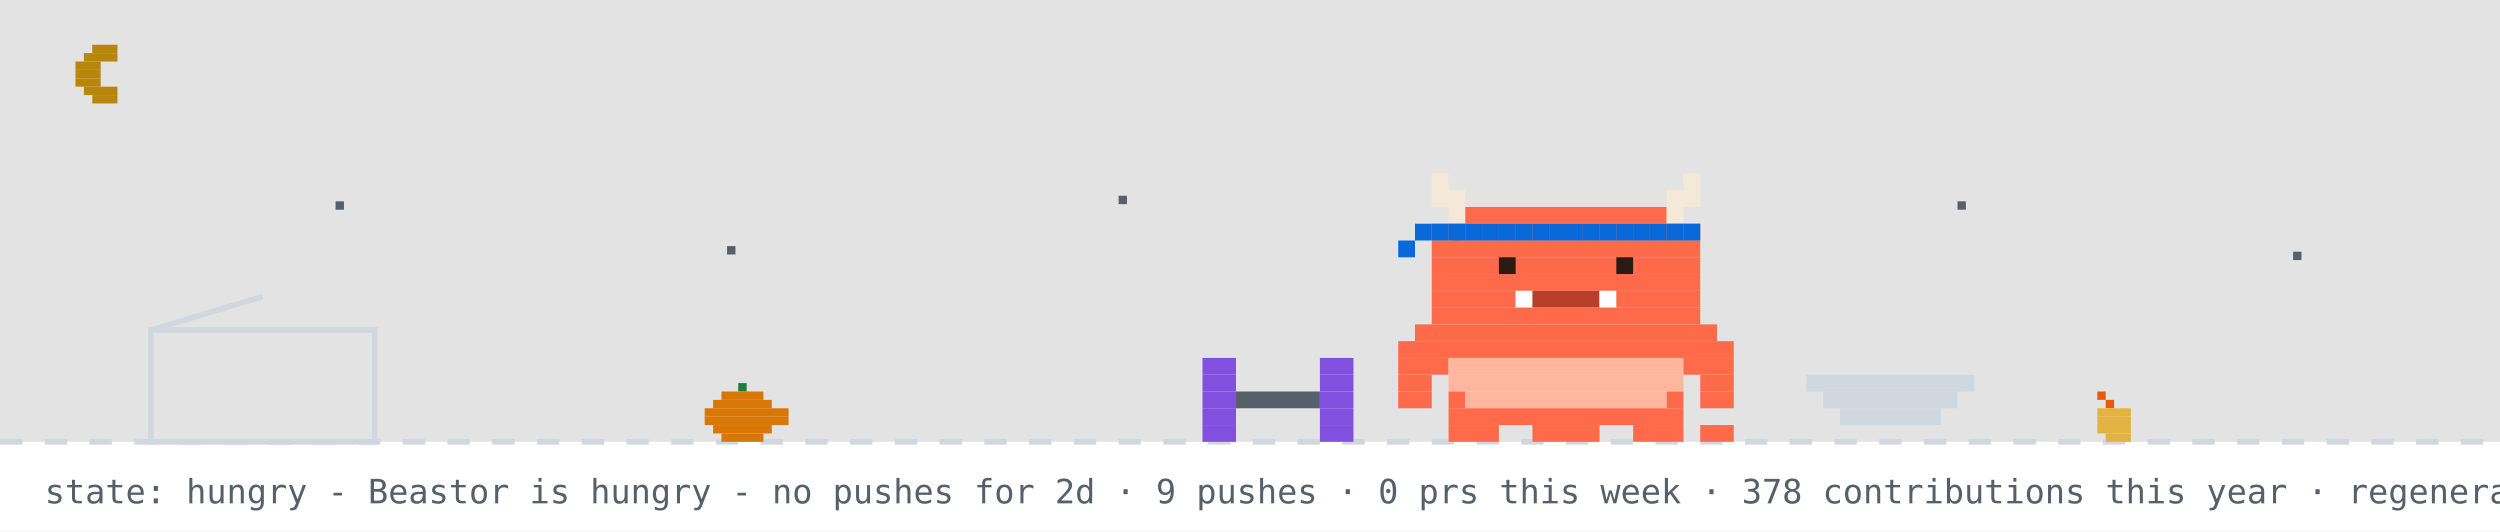
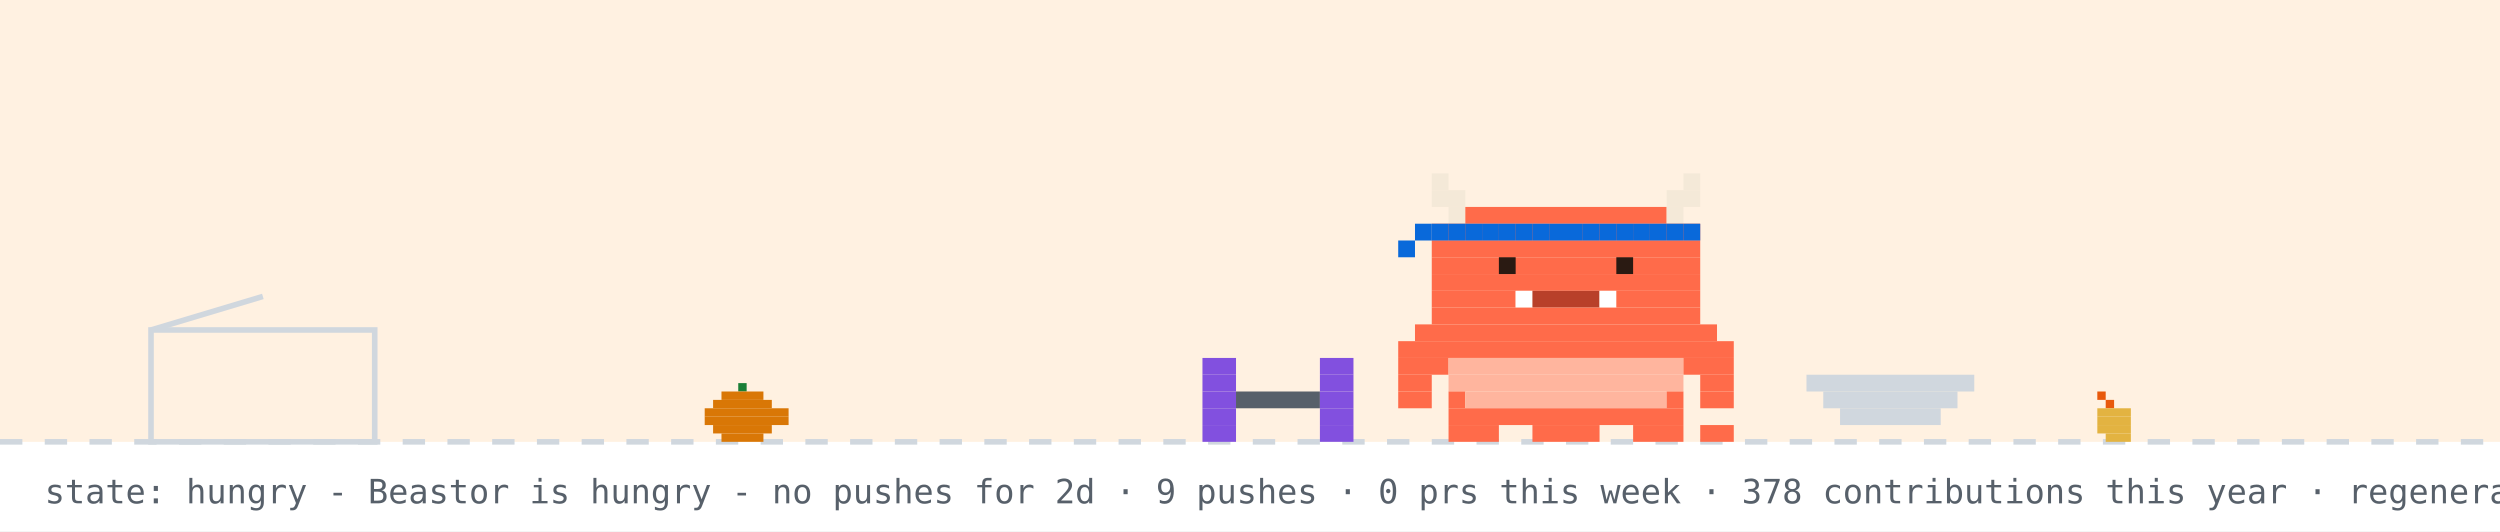
<svg xmlns="http://www.w3.org/2000/svg" width="894" height="190" viewBox="0 0 894 190" role="img" aria-label="Beastor: hungry">
  <rect width="894" height="190" fill="#ffffff" />
-   <rect width="894" height="158" fill="#0d1117" opacity="0.12" />
-   <rect x="33" y="16" width="9" height="3" fill="#b8860b" />
-   <rect x="30" y="19" width="12" height="3" fill="#b8860b" />
-   <rect x="27" y="22" width="9" height="3" fill="#b8860b" />
-   <rect x="27" y="25" width="9" height="3" fill="#b8860b" />
-   <rect x="27" y="28" width="9" height="3" fill="#b8860b" />
-   <rect x="30" y="31" width="12" height="3" fill="#b8860b" />
-   <rect x="33" y="34" width="9" height="3" fill="#b8860b" />
-   <rect x="120" y="72" width="3" height="3" fill="#57606a">
-     <animate attributeName="opacity" values="1;0.2;1" dur="2.2s" begin="0s" repeatCount="indefinite" />
-   </rect>
-   <rect x="260" y="88" width="3" height="3" fill="#57606a">
-     <animate attributeName="opacity" values="1;0.2;1" dur="2.2s" begin="0.7s" repeatCount="indefinite" />
-   </rect>
-   <rect x="400" y="70" width="3" height="3" fill="#57606a">
-     <animate attributeName="opacity" values="1;0.2;1" dur="2.2s" begin="1.3s" repeatCount="indefinite" />
-   </rect>
-   <rect x="520" y="86" width="3" height="3" fill="#57606a">
-     <animate attributeName="opacity" values="1;0.2;1" dur="2.2s" begin="0.4s" repeatCount="indefinite" />
-   </rect>
-   <rect x="700" y="72" width="3" height="3" fill="#57606a">
-     <animate attributeName="opacity" values="1;0.2;1" dur="2.2s" begin="1.7s" repeatCount="indefinite" />
-   </rect>
-   <rect x="820" y="90" width="3" height="3" fill="#57606a">
-     <animate attributeName="opacity" values="1;0.2;1" dur="2.2s" begin="1s" repeatCount="indefinite" />
-   </rect>
+   <rect width="894" height="158" fill="#ffd8a8" opacity="0.35" />
  <line x1="0" y1="158" x2="894" y2="158" stroke="#d0d7de" stroke-width="2" stroke-dasharray="8 8" />
  <rect x="264" y="137" width="3" height="3" fill="#1a7f37" />
  <rect x="258" y="140" width="15" height="3" fill="#d97706" />
  <rect x="255" y="143" width="21" height="3" fill="#d97706" />
  <rect x="252" y="146" width="30" height="3" fill="#d97706" />
  <rect x="252" y="149" width="30" height="3" fill="#d97706" />
  <rect x="255" y="152" width="21" height="3" fill="#d97706" />
  <rect x="258" y="155" width="15" height="3" fill="#d97706" />
  <rect x="750" y="140" width="3" height="3" fill="#e8590c" />
  <rect x="753" y="143" width="3" height="3" fill="#e8590c" />
  <rect x="750" y="146" width="12" height="3" fill="#e3b341" />
  <rect x="750" y="149" width="12" height="3" fill="#e3b341" />
  <rect x="750" y="152" width="12" height="3" fill="#e3b341" />
  <rect x="753" y="155" width="9" height="3" fill="#e3b341" />
  <rect x="54" y="118" width="80" height="40" fill="none" stroke="#d0d7de" stroke-width="2" />
  <line x1="54" y1="118" x2="94" y2="106" stroke="#d0d7de" stroke-width="2" />
  <g transform="translate(430,0)">
    <g>
      <animateTransform attributeName="transform" type="translate" values="0 0;0 0;52 -10;52 0;52 0;0 0" keyTimes="0;0.660;0.690;0.780;0.860;1" dur="32s" begin="0s" repeatCount="indefinite" />
      <rect x="0" y="128" width="12" height="6" fill="#8250df" />
      <rect x="42" y="128" width="12" height="6" fill="#8250df" />
      <rect x="0" y="134" width="12" height="6" fill="#8250df" />
      <rect x="42" y="134" width="12" height="6" fill="#8250df" />
      <rect x="0" y="140" width="12" height="6" fill="#8250df" />
      <rect x="12" y="140" width="30" height="6" fill="#57606a" />
      <rect x="42" y="140" width="12" height="6" fill="#8250df" />
      <rect x="0" y="146" width="12" height="6" fill="#8250df" />
      <rect x="42" y="146" width="12" height="6" fill="#8250df" />
      <rect x="0" y="152" width="12" height="6" fill="#8250df" />
      <rect x="42" y="152" width="12" height="6" fill="#8250df" />
    </g>
  </g>
  <rect x="646" y="134" width="60" height="6" fill="#d0d7de" />
  <rect x="652" y="140" width="48" height="6" fill="#d0d7de" />
  <rect x="658" y="146" width="36" height="6" fill="#d0d7de" />
  <g transform="translate(500,0)">
    <rect x="0" y="122" width="120" height="6" fill="#FF6B4A" />
    <rect x="0" y="128" width="18" height="6" fill="#FF6B4A" />
    <rect x="18" y="128" width="84" height="6" fill="#FFB59E" />
    <rect x="102" y="128" width="18" height="6" fill="#FF6B4A" />
    <rect x="0" y="134" width="12" height="6" fill="#FF6B4A" />
    <rect x="18" y="134" width="84" height="6" fill="#FFB59E" />
    <rect x="108" y="134" width="12" height="6" fill="#FF6B4A" />
    <rect x="0" y="140" width="12" height="6" fill="#FF6B4A" />
    <rect x="18" y="140" width="6" height="6" fill="#FF6B4A" />
    <rect x="24" y="140" width="72" height="6" fill="#FFB59E" />
    <rect x="96" y="140" width="6" height="6" fill="#FF6B4A" />
    <rect x="108" y="140" width="12" height="6" fill="#FF6B4A" />
    <rect x="18" y="146" width="84" height="6" fill="#FF6B4A" />
    <rect x="18" y="152" width="18" height="6" fill="#FF6B4A" />
    <rect x="48" y="152" width="24" height="6" fill="#FF6B4A" />
    <rect x="84" y="152" width="18" height="6" fill="#FF6B4A" />
    <g>
      <animate attributeName="opacity" values="1;0;1" keyTimes="0;0.5;1" calcMode="discrete" dur="1.4s" repeatCount="indefinite" />
      <rect x="108" y="152" width="6" height="6" fill="#FF6B4A" />
      <rect x="114" y="152" width="6" height="6" fill="#FF6B4A" />
    </g>
    <g opacity="0">
      <animate attributeName="opacity" values="0;1;0" keyTimes="0;0.5;1" calcMode="discrete" dur="1.4s" repeatCount="indefinite" />
      <rect x="108" y="152" width="6" height="6" fill="#FF6B4A" />
      <rect x="114" y="146" width="6" height="6" fill="#FF6B4A" />
    </g>
    <g>
      <animateTransform attributeName="transform" type="translate" values="0 0;0 0;0 8;0 0;0 8;0 0;0 8;0 0;0 0" keyTimes="0.000;0.100;0.233;0.367;0.500;0.633;0.767;0.900;1.000" dur="6s" begin="0s" repeatCount="indefinite" />
      <rect x="12" y="62" width="6" height="6" fill="#F4E9D8" />
      <rect x="102" y="62" width="6" height="6" fill="#F4E9D8" />
      <rect x="12" y="68" width="12" height="6" fill="#F4E9D8" />
      <rect x="96" y="68" width="12" height="6" fill="#F4E9D8" />
      <rect x="18" y="74" width="6" height="6" fill="#F4E9D8" />
      <rect x="24" y="74" width="72" height="6" fill="#FF6B4A" />
      <rect x="96" y="74" width="6" height="6" fill="#F4E9D8" />
      <rect x="12" y="80" width="96" height="6" fill="#FF6B4A" />
      <rect x="12" y="86" width="96" height="6" fill="#FF6B4A" />
      <rect x="12" y="92" width="96" height="6" fill="#FF6B4A" />
      <rect x="12" y="98" width="96" height="6" fill="#FF6B4A" />
      <rect x="12" y="104" width="30" height="6" fill="#FF6B4A" />
      <rect x="42" y="104" width="6" height="6" fill="#FFFFFF" />
      <rect x="48" y="104" width="24" height="6" fill="#B8402A" />
      <rect x="72" y="104" width="6" height="6" fill="#FFFFFF" />
      <rect x="78" y="104" width="30" height="6" fill="#FF6B4A" />
      <rect x="12" y="110" width="96" height="6" fill="#FF6B4A" />
      <rect x="6" y="116" width="108" height="6" fill="#FF6B4A" />
      <rect x="12" y="80" width="6" height="6" fill="#0969da" />
      <rect x="18" y="80" width="6" height="6" fill="#0969da" />
      <rect x="24" y="80" width="6" height="6" fill="#0969da" />
      <rect x="30" y="80" width="6" height="6" fill="#0969da" />
      <rect x="36" y="80" width="6" height="6" fill="#0969da" />
      <rect x="42" y="80" width="6" height="6" fill="#0969da" />
      <rect x="48" y="80" width="6" height="6" fill="#0969da" />
      <rect x="54" y="80" width="6" height="6" fill="#0969da" />
      <rect x="60" y="80" width="6" height="6" fill="#0969da" />
      <rect x="66" y="80" width="6" height="6" fill="#0969da" />
      <rect x="72" y="80" width="6" height="6" fill="#0969da" />
      <rect x="78" y="80" width="6" height="6" fill="#0969da" />
      <rect x="84" y="80" width="6" height="6" fill="#0969da" />
      <rect x="90" y="80" width="6" height="6" fill="#0969da" />
      <rect x="96" y="80" width="6" height="6" fill="#0969da" />
      <rect x="102" y="80" width="6" height="6" fill="#0969da" />
      <rect x="6" y="80" width="6" height="6" fill="#0969da" />
      <rect x="0" y="86" width="6" height="6" fill="#0969da" />
      <g>
        <animate attributeName="opacity" values="1;0;1" keyTimes="0;0.96;1" calcMode="discrete" dur="4.2s" repeatCount="indefinite" />
        <rect x="36" y="92" width="6" height="6" fill="#2A1A12" />
        <rect x="78" y="92" width="6" height="6" fill="#2A1A12" />
      </g>
      <g opacity="0">
        <animate attributeName="opacity" values="0;1;0" keyTimes="0;0.96;1" calcMode="discrete" dur="4.2s" repeatCount="indefinite" />
        <rect x="36" y="92" width="6" height="6" fill="#FF6B4A" />
        <rect x="78" y="92" width="6" height="6" fill="#FF6B4A" />
      </g>
    </g>
  </g>
  <g opacity="0">
    <animate attributeName="opacity" values="0;0;1;1;0;0" keyTimes="0;0.07;0.14;0.85;0.96;1" dur="7s" repeatCount="1" fill="freeze" />
    <rect x="60" y="12" width="380" height="46" rx="10" fill="#d0d7de" />
    <polygon points="110,58 130,58 118,74" fill="#d0d7de" />
-     <text x="76" y="31" font-family="monospace" font-size="13" fill="#1f2328">up late? me too - welcome to yuri's corner</text>
+     <text x="76" y="31" font-family="monospace" font-size="13" fill="#1f2328">good morning! welcome to yuri's corner</text>
    <text x="76" y="48" font-family="monospace" font-size="12" fill="#57606a">scroll down for projects + contact</text>
    <polygon points="230,66 246,66 238,78" fill="#0969da">
      <animateTransform attributeName="transform" type="translate" values="0 0;0 6;0 0" dur="0.8s" repeatCount="indefinite" />
    </polygon>
  </g>
  <g opacity="0">
    <animate attributeName="opacity" values="0;0;1;1;0;0" keyTimes="0;0.000;0.040;0.267;0.307;1" dur="18s" begin="5s" repeatCount="indefinite" />
    <rect x="681.2" y="14" width="196.8" height="30" rx="9" fill="#d0d7de" />
    <polygon points="707.2,44 725.2,44 714.2,54" fill="#d0d7de" />
    <text x="692.2" y="33" font-family="monospace" font-size="12" fill="#1f2328">hacking on YuriGuernsey</text>
  </g>
  <g opacity="0">
    <animate attributeName="opacity" values="0;0;1;1;0;0" keyTimes="0;0.333;0.373;0.600;0.640;1" dur="18s" begin="5s" repeatCount="indefinite" />
    <rect x="711.6" y="14" width="166.4" height="30" rx="9" fill="#d0d7de" />
    <polygon points="737.6,44 755.6,44 744.6,54" fill="#d0d7de" />
    <text x="722.6" y="33" font-family="monospace" font-size="12" fill="#1f2328">featured projects ↓</text>
  </g>
  <g opacity="0">
    <animate attributeName="opacity" values="0;0;1;1;0;0" keyTimes="0;0.667;0.707;0.933;0.973;1" dur="18s" begin="5s" repeatCount="indefinite" />
    <rect x="696.4" y="14" width="181.6" height="30" rx="9" fill="#d0d7de" />
    <polygon points="722.4,44 740.4,44 729.4,54" fill="#d0d7de" />
    <text x="707.4" y="33" font-family="monospace" font-size="12" fill="#1f2328">live stats + graphs ↓</text>
  </g>
  <text x="16" y="180" font-family="monospace" font-size="12" fill="#57606a">state: hungry - Beastor is hungry - no pushes for 2d · 9 pushes · 0 prs this week · 378 contributions this year · regenerated every 6h · BuffTomo, based on YourTomo by prsdx</text>
</svg>
